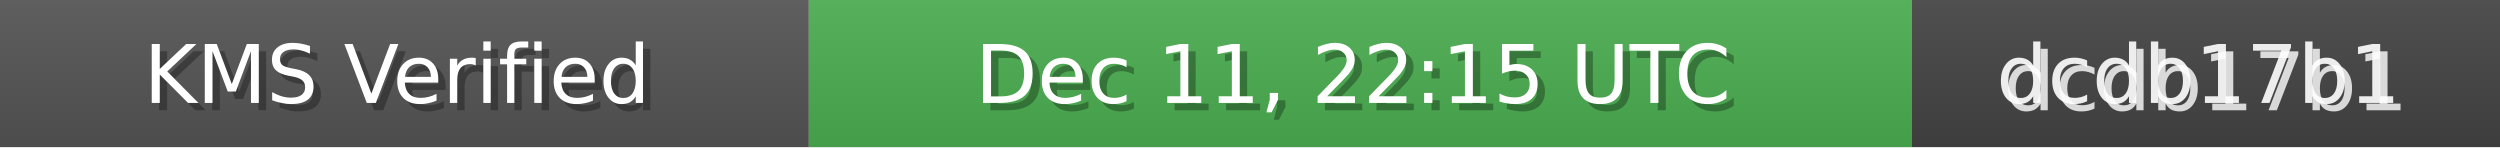
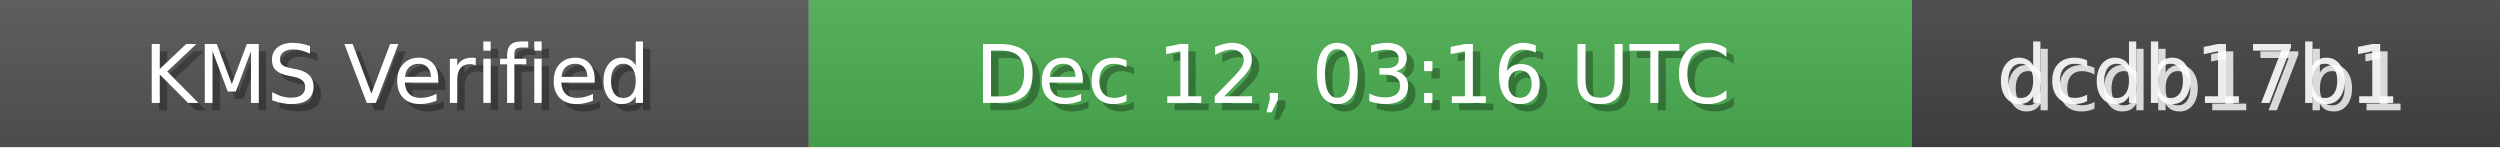
<svg xmlns="http://www.w3.org/2000/svg" width="340" height="20" role="img">
  <linearGradient id="bg" x2="0" y2="100%">
    <stop offset="0" stop-color="#bbb" stop-opacity=".1" />
    <stop offset="1" stop-opacity=".1" />
  </linearGradient>
  <rect width="110" height="20" fill="#555" />
  <rect x="110" width="150" height="20" fill="#4CAF50" />
  <rect x="260" width="80" height="20" fill="#444" />
  <rect width="340" height="20" fill="url(#bg)" />
  <g fill="#fff" text-anchor="middle" font-family="Verdana,Geneva,DejaVu Sans,sans-serif" font-size="11">
    <text x="55" y="15" fill="#000" fill-opacity=".3">KMS Verified</text>
    <text x="54" y="14">KMS Verified</text>
-     <text x="185" y="15" fill="#000" fill-opacity=".3">Dec 11, 22:15 UTC</text>
-     <text x="184" y="14">Dec 11, 22:15 UTC</text>
+     <text x="185" y="15" fill="#000" fill-opacity=".3">Dec 12, 03:16 UTC</text>
+     <text x="184" y="14">Dec 12, 03:16 UTC</text>
    <text x="300" y="15" fill="#fff" fill-opacity=".8">dcdb17b1</text>
    <text x="299" y="14" fill="#fff" fill-opacity=".9">dcdb17b1</text>
  </g>
</svg>
